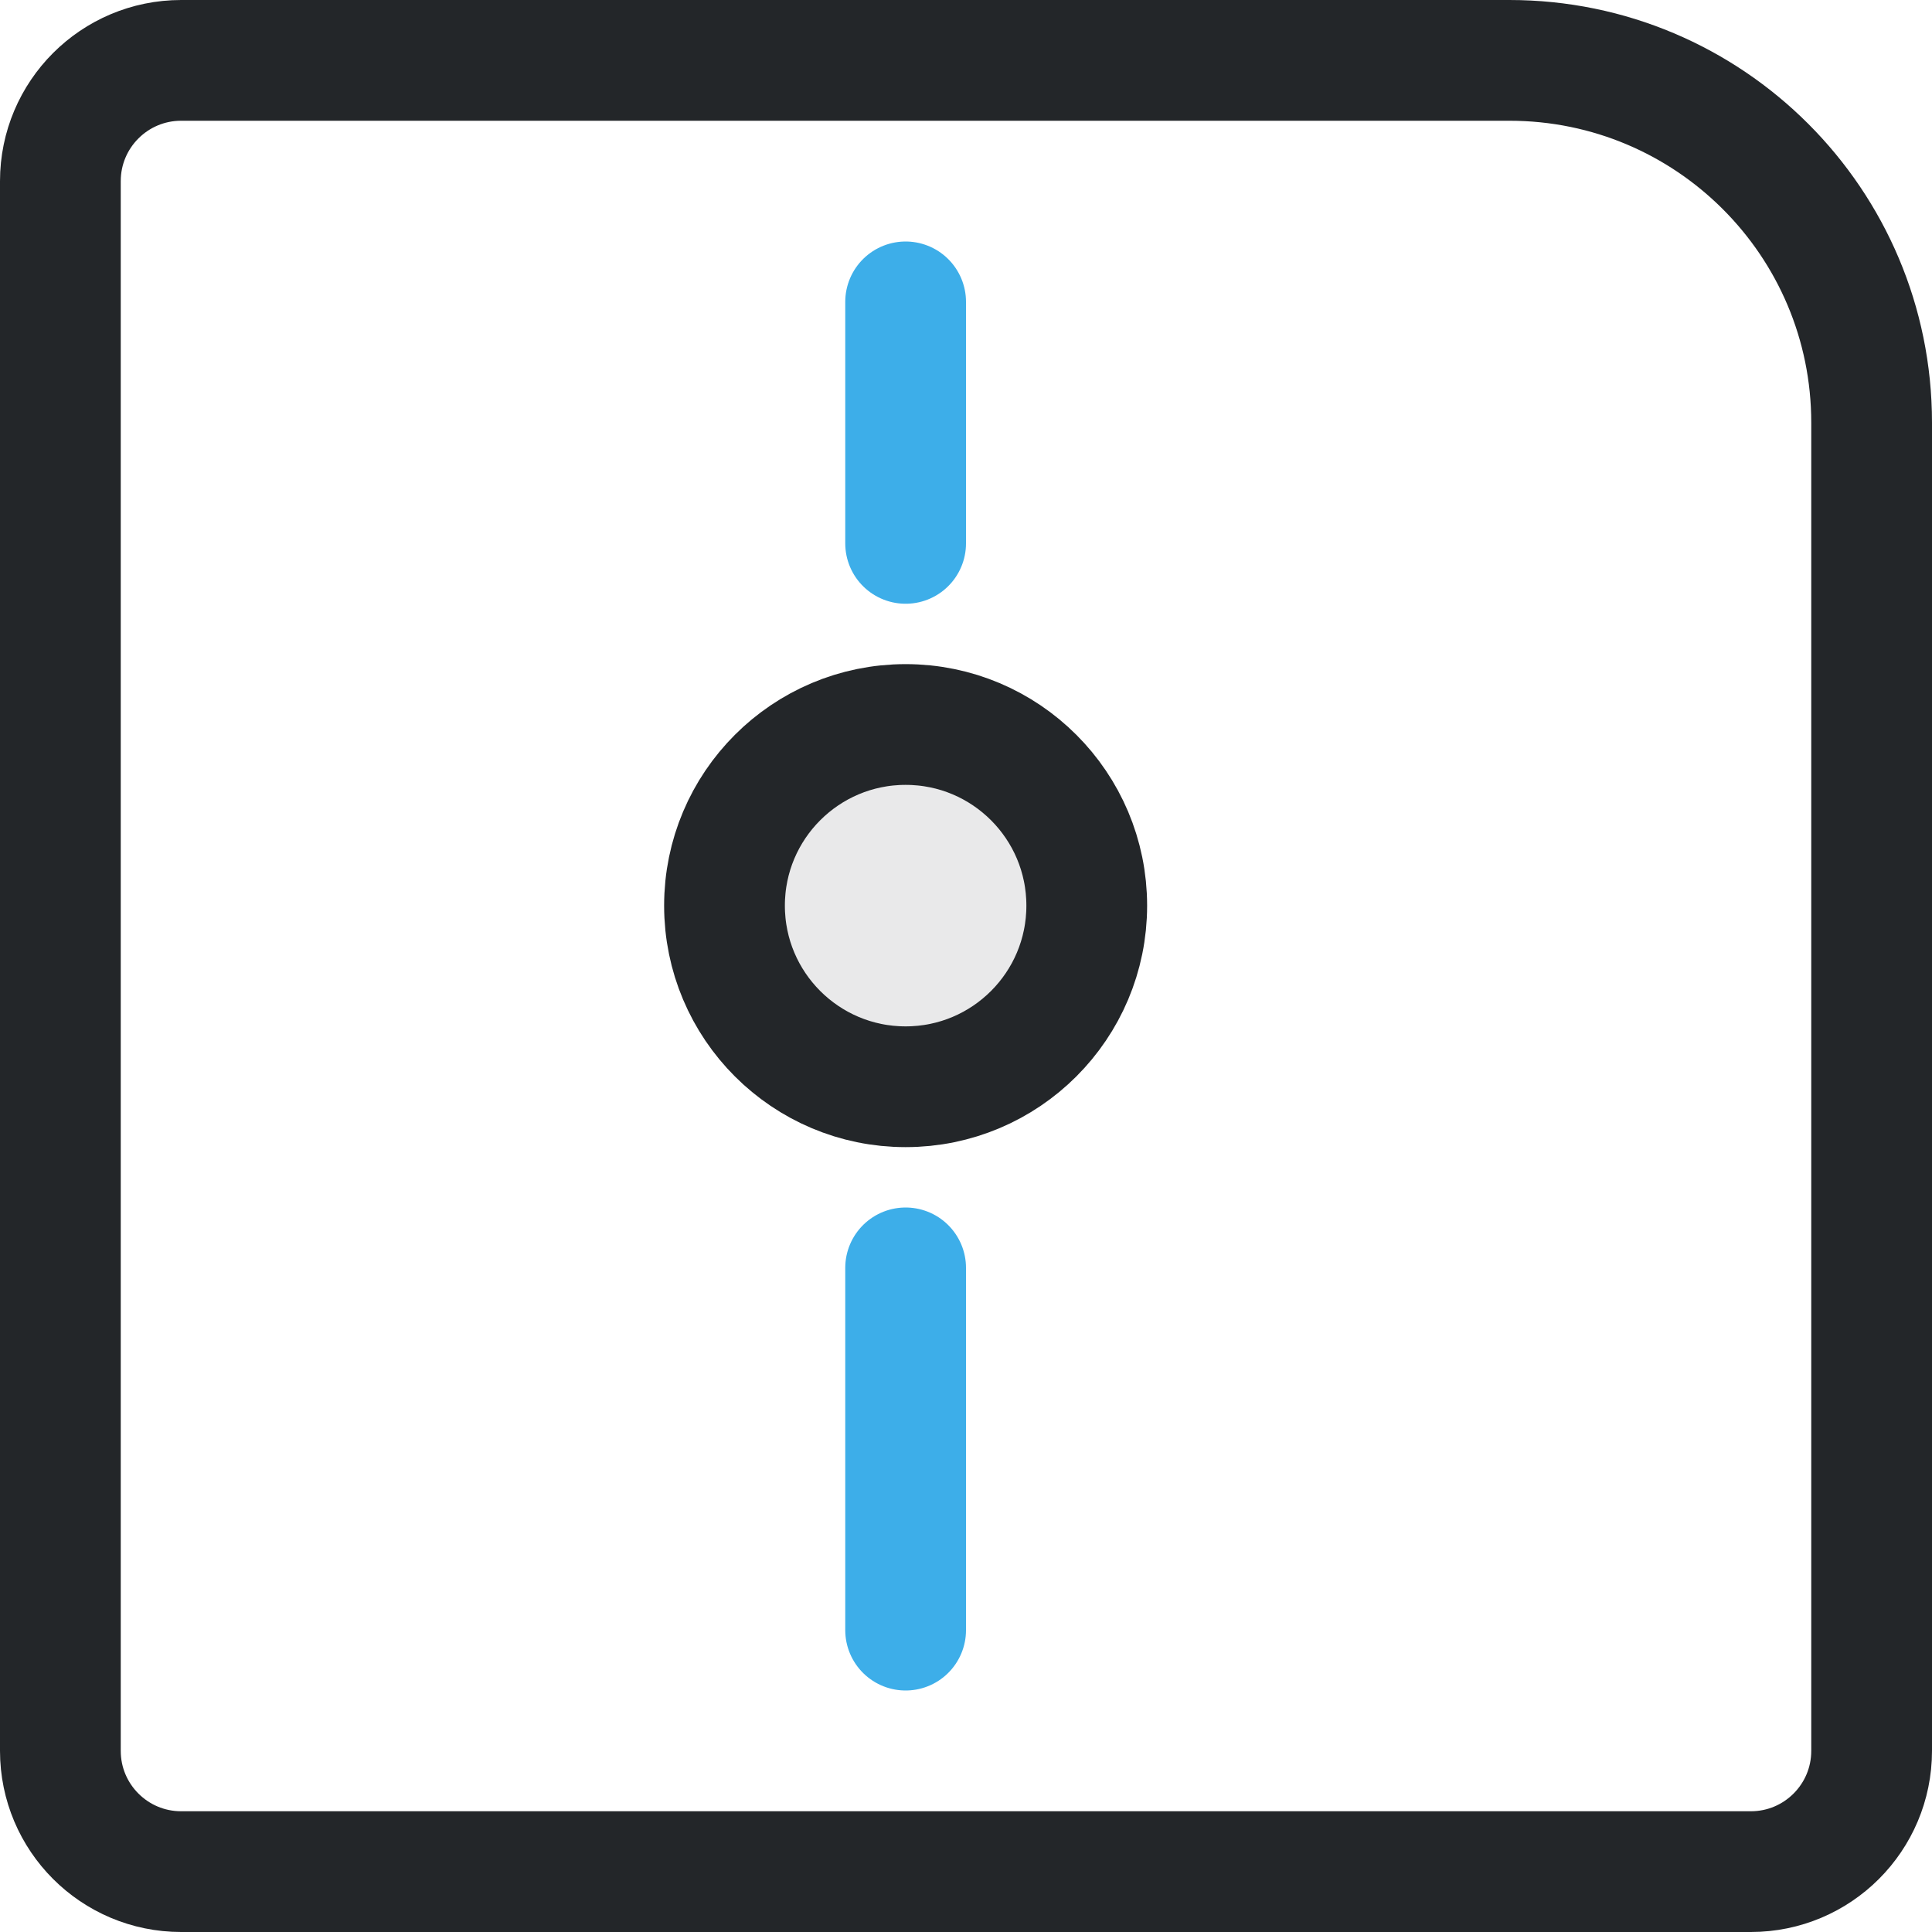
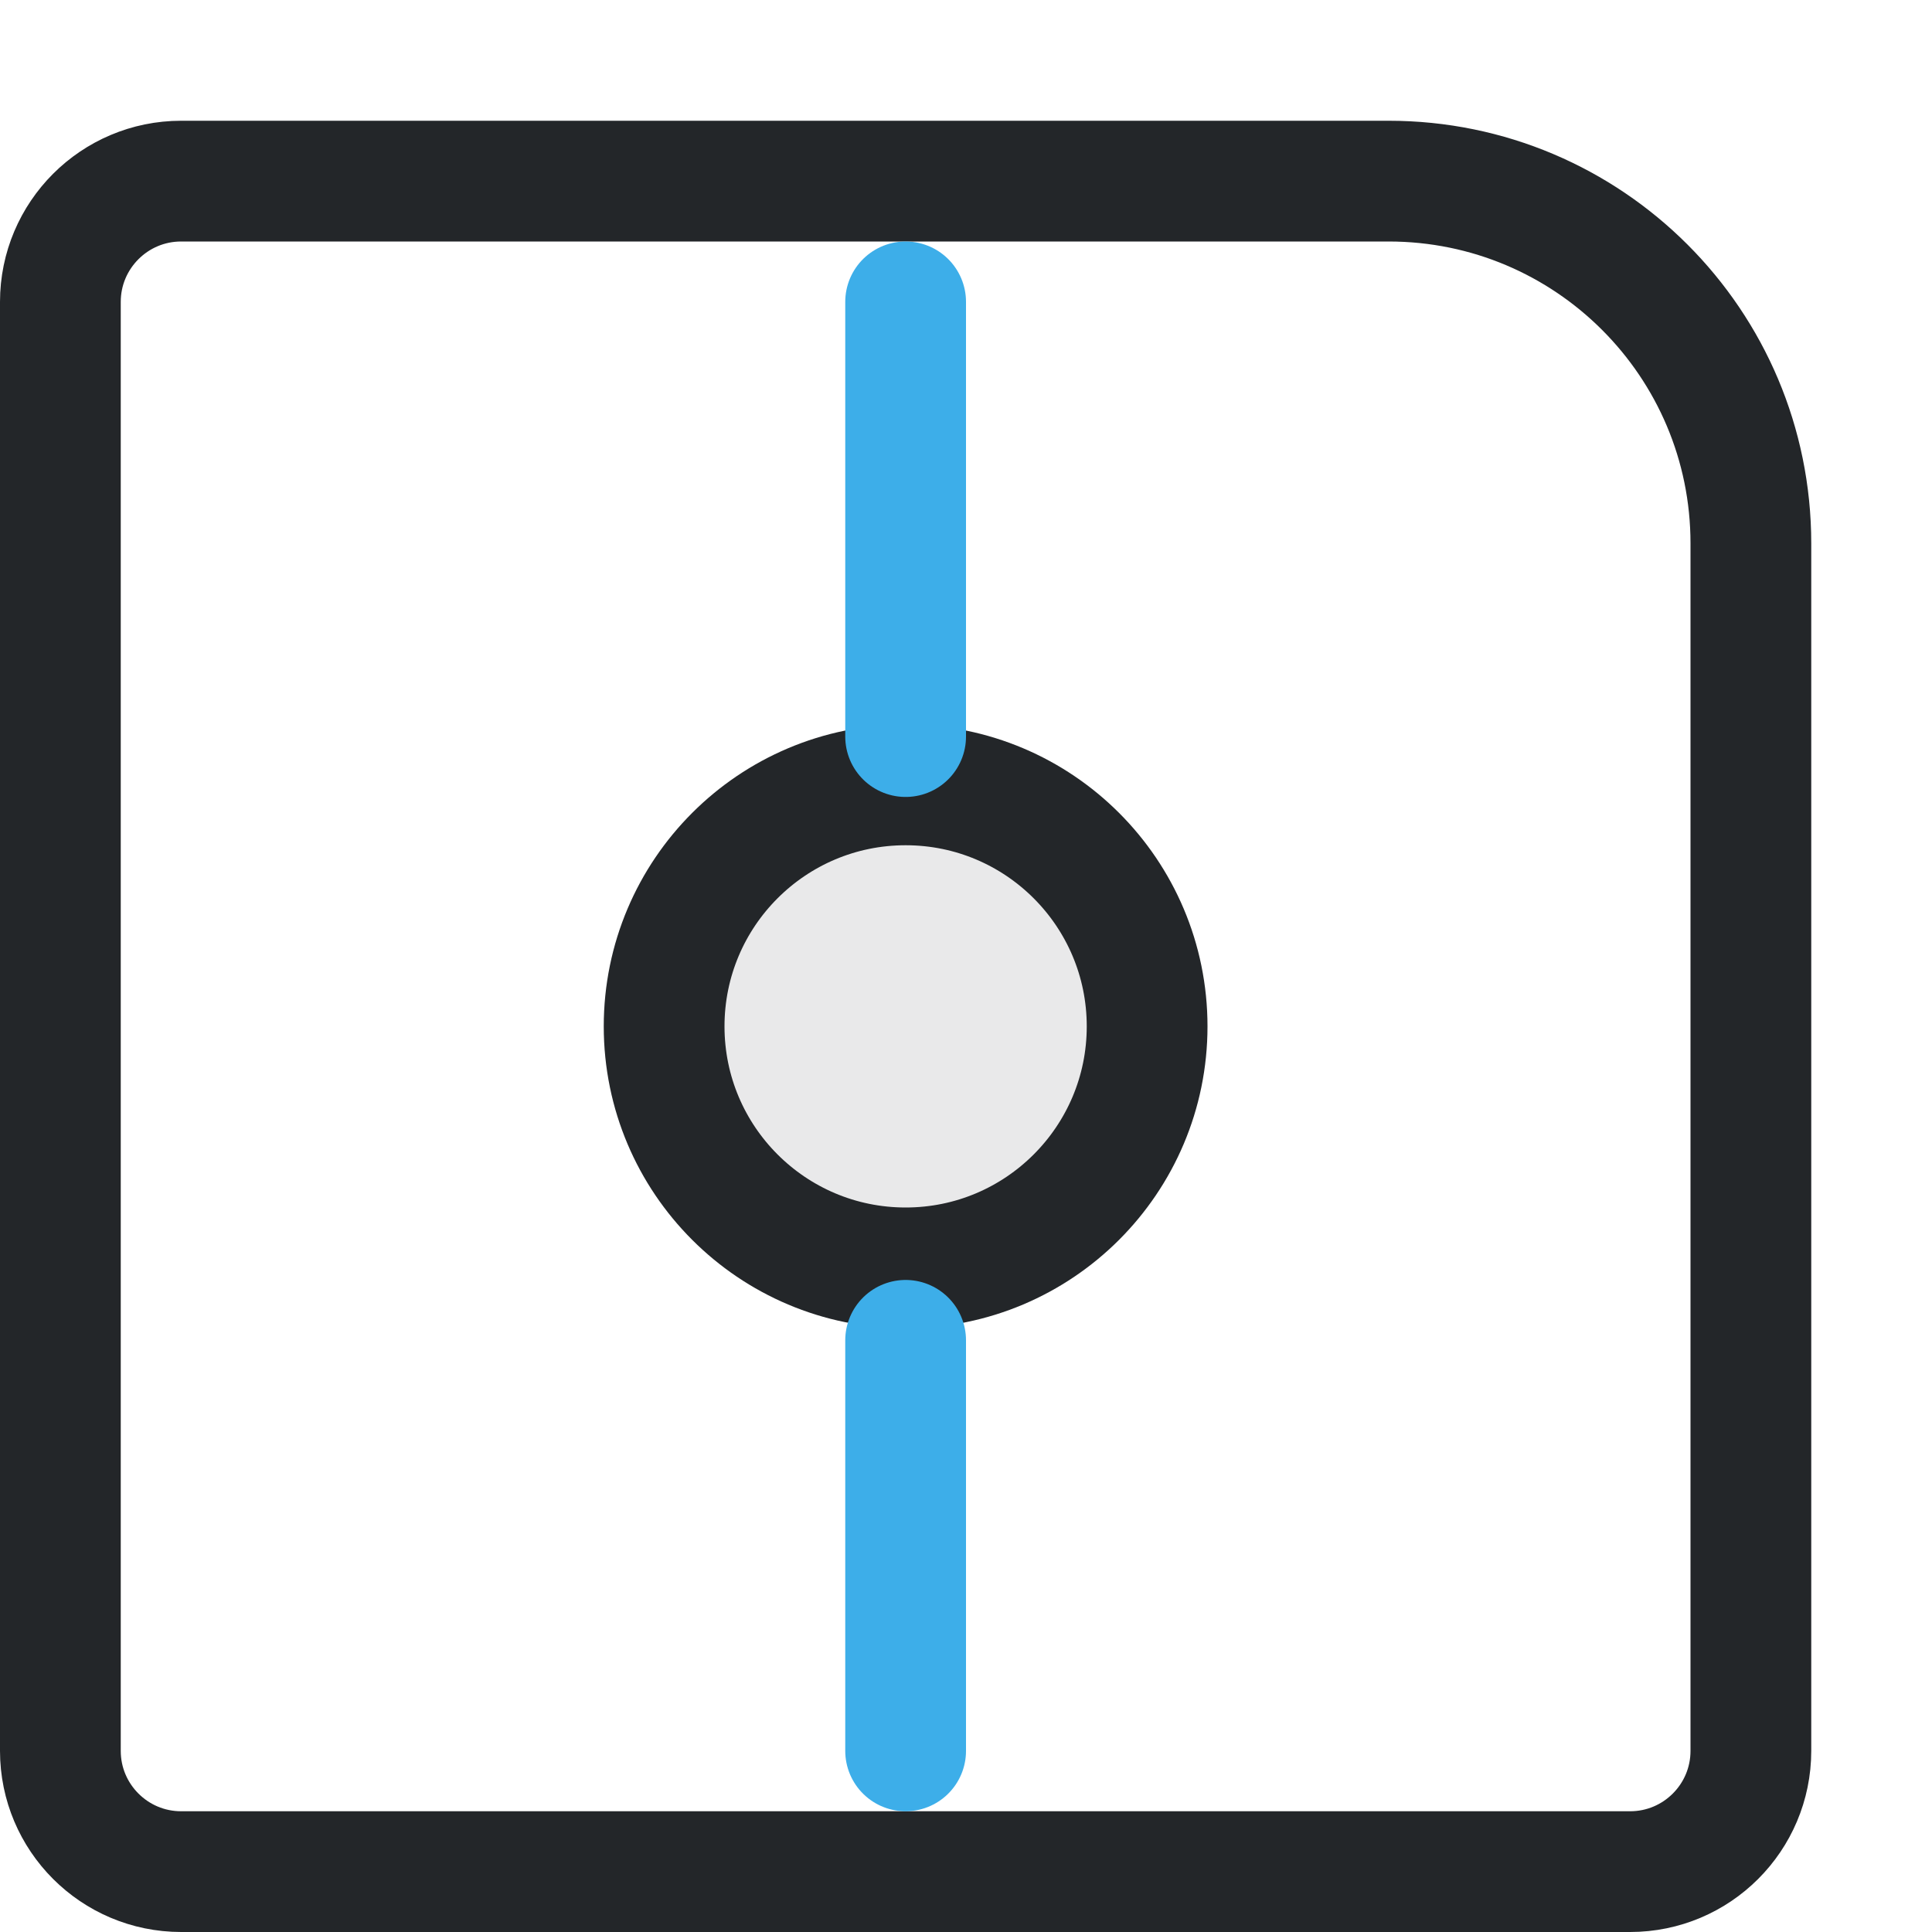
- <svg xmlns="http://www.w3.org/2000/svg" width="16" height="16" viewBox="0 0 16 16">
-   <defs>
+ <svg xmlns="http://www.w3.org/2000/svg" width="16" height="16" viewBox="0 0 16 16" version="1.1" id="svg2">
+   <defs id="defs1">
    <style id="current-color-scheme">.ColorScheme-Text{color:#232629}.ColorScheme-Highlight{color:#3daee9}</style>
  </defs>
-   <g fill="none" stroke="currentColor" stroke-width="1" stroke-linecap="round" stroke-linejoin="round">
-     <path class="ColorScheme-Text" d="M1.5.5h11a3 3 0 0 1 3 3v11a1 1 0 0 1-1 1h-13a1 1 0 0 1-1-1v-13a1 1 0 0 1 1-1Z" stroke="currentColor" />
-     <path class="ColorScheme-Highlight" d="M7.5 2.5v2m0 6v3" stroke="currentColor" />
-     <circle class="ColorScheme-Text" cx="7.5" cy="7.5" r="1.5" fill="currentColor" fill-opacity=".1" stroke="currentColor" />
+   <g fill="none" stroke="currentColor" stroke-width="1" stroke-linecap="round" stroke-linejoin="round" id="g2" transform="translate(-1)">
+     <circle class="ColorScheme-Text" cx="8.5" cy="8.5" r="2" fill="currentColor" fill-opacity="0.1" stroke="currentColor" id="circle2" style="stroke-width:1" />
+     <path class="ColorScheme-Text" d="m 2.5,1.5 h 10 c 1.657,0 3,1.343 3,3 v 10 c 0,0.552 -0.448,1 -1,1 h -12 c -0.552,0 -1,-0.448 -1,-1 v -12 c 0,-0.552 0.448,-1 1,-1 z" stroke="currentColor" id="path1" />
+     <path class="ColorScheme-Highlight" d="M8.5 2.5v3.6 M8.5 11.1v3.4" stroke="currentColor" id="path2" />
  </g>
</svg>
